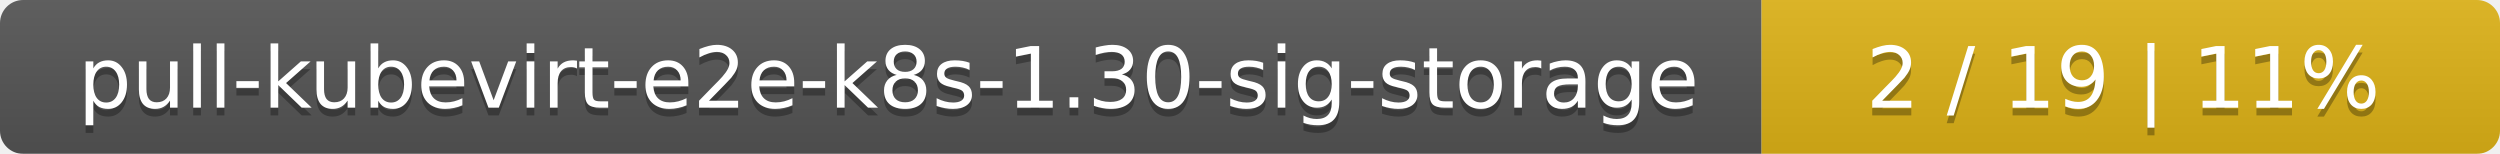
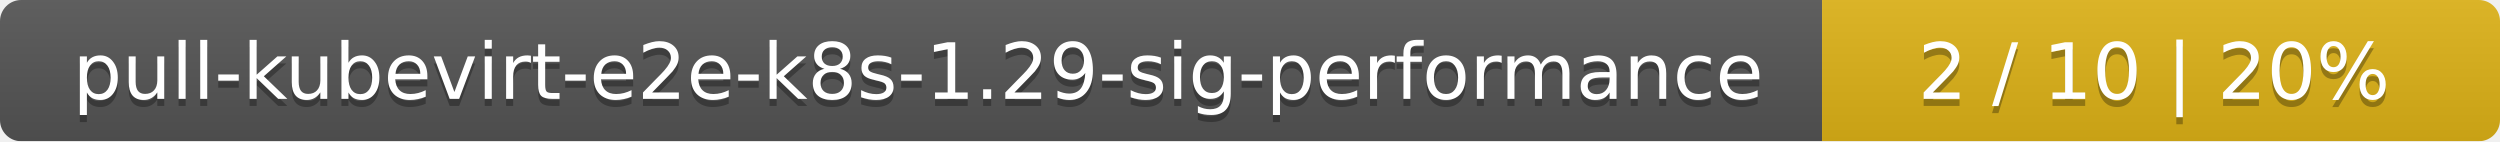
- <svg xmlns="http://www.w3.org/2000/svg" width="325" height="20">
+ <svg xmlns="http://www.w3.org/2000/svg" width="354" height="20">
  <linearGradient id="smooth" x2="0" y2="100%">
    <stop offset="0" stop-color="#bbb" stop-opacity=".1" />
    <stop offset="1" stop-opacity=".1" />
  </linearGradient>
  <mask id="round">
-     <rect width="325" height="20" rx="3" fill="#fff" />
+     <rect width="354" height="20" rx="3" fill="#fff" />
  </mask>
  <g mask="url(#round)">
-     <rect width="229" height="20" fill="#555" />
-     <rect x="229" width="96" height="20" fill="#dfb317" />
-     <rect width="325" height="20" fill="url(#smooth)" />
+     <rect width="258" height="20" fill="#555" />
+     <rect x="258" width="96" height="20" fill="#dfb317" />
+     <rect width="354" height="20" fill="url(#smooth)" />
  </g>
  <g fill="#fff" text-anchor="middle" font-family="DejaVu Sans,Verdana,Geneva,sans-serif" font-size="11">
-     <text x="115.5" y="15" fill="#010101" fill-opacity=".3">pull-kubevirt-e2e-k8s-1.30-sig-storage</text>
-     <text x="115.5" y="14">pull-kubevirt-e2e-k8s-1.30-sig-storage</text>
-     <text x="276" y="15" fill="#010101" fill-opacity=".3">2 / 19    |    11%</text>
-     <text x="276" y="14">2 / 19    |    11%</text>
+     <text x="130" y="15" fill="#010101" fill-opacity=".3">pull-kubevirt-e2e-k8s-1.29-sig-performance</text>
+     <text x="130" y="14">pull-kubevirt-e2e-k8s-1.29-sig-performance</text>
+     <text x="305" y="15" fill="#010101" fill-opacity=".3">2 / 10    |    20%</text>
+     <text x="305" y="14">2 / 10    |    20%</text>
  </g>
</svg>
